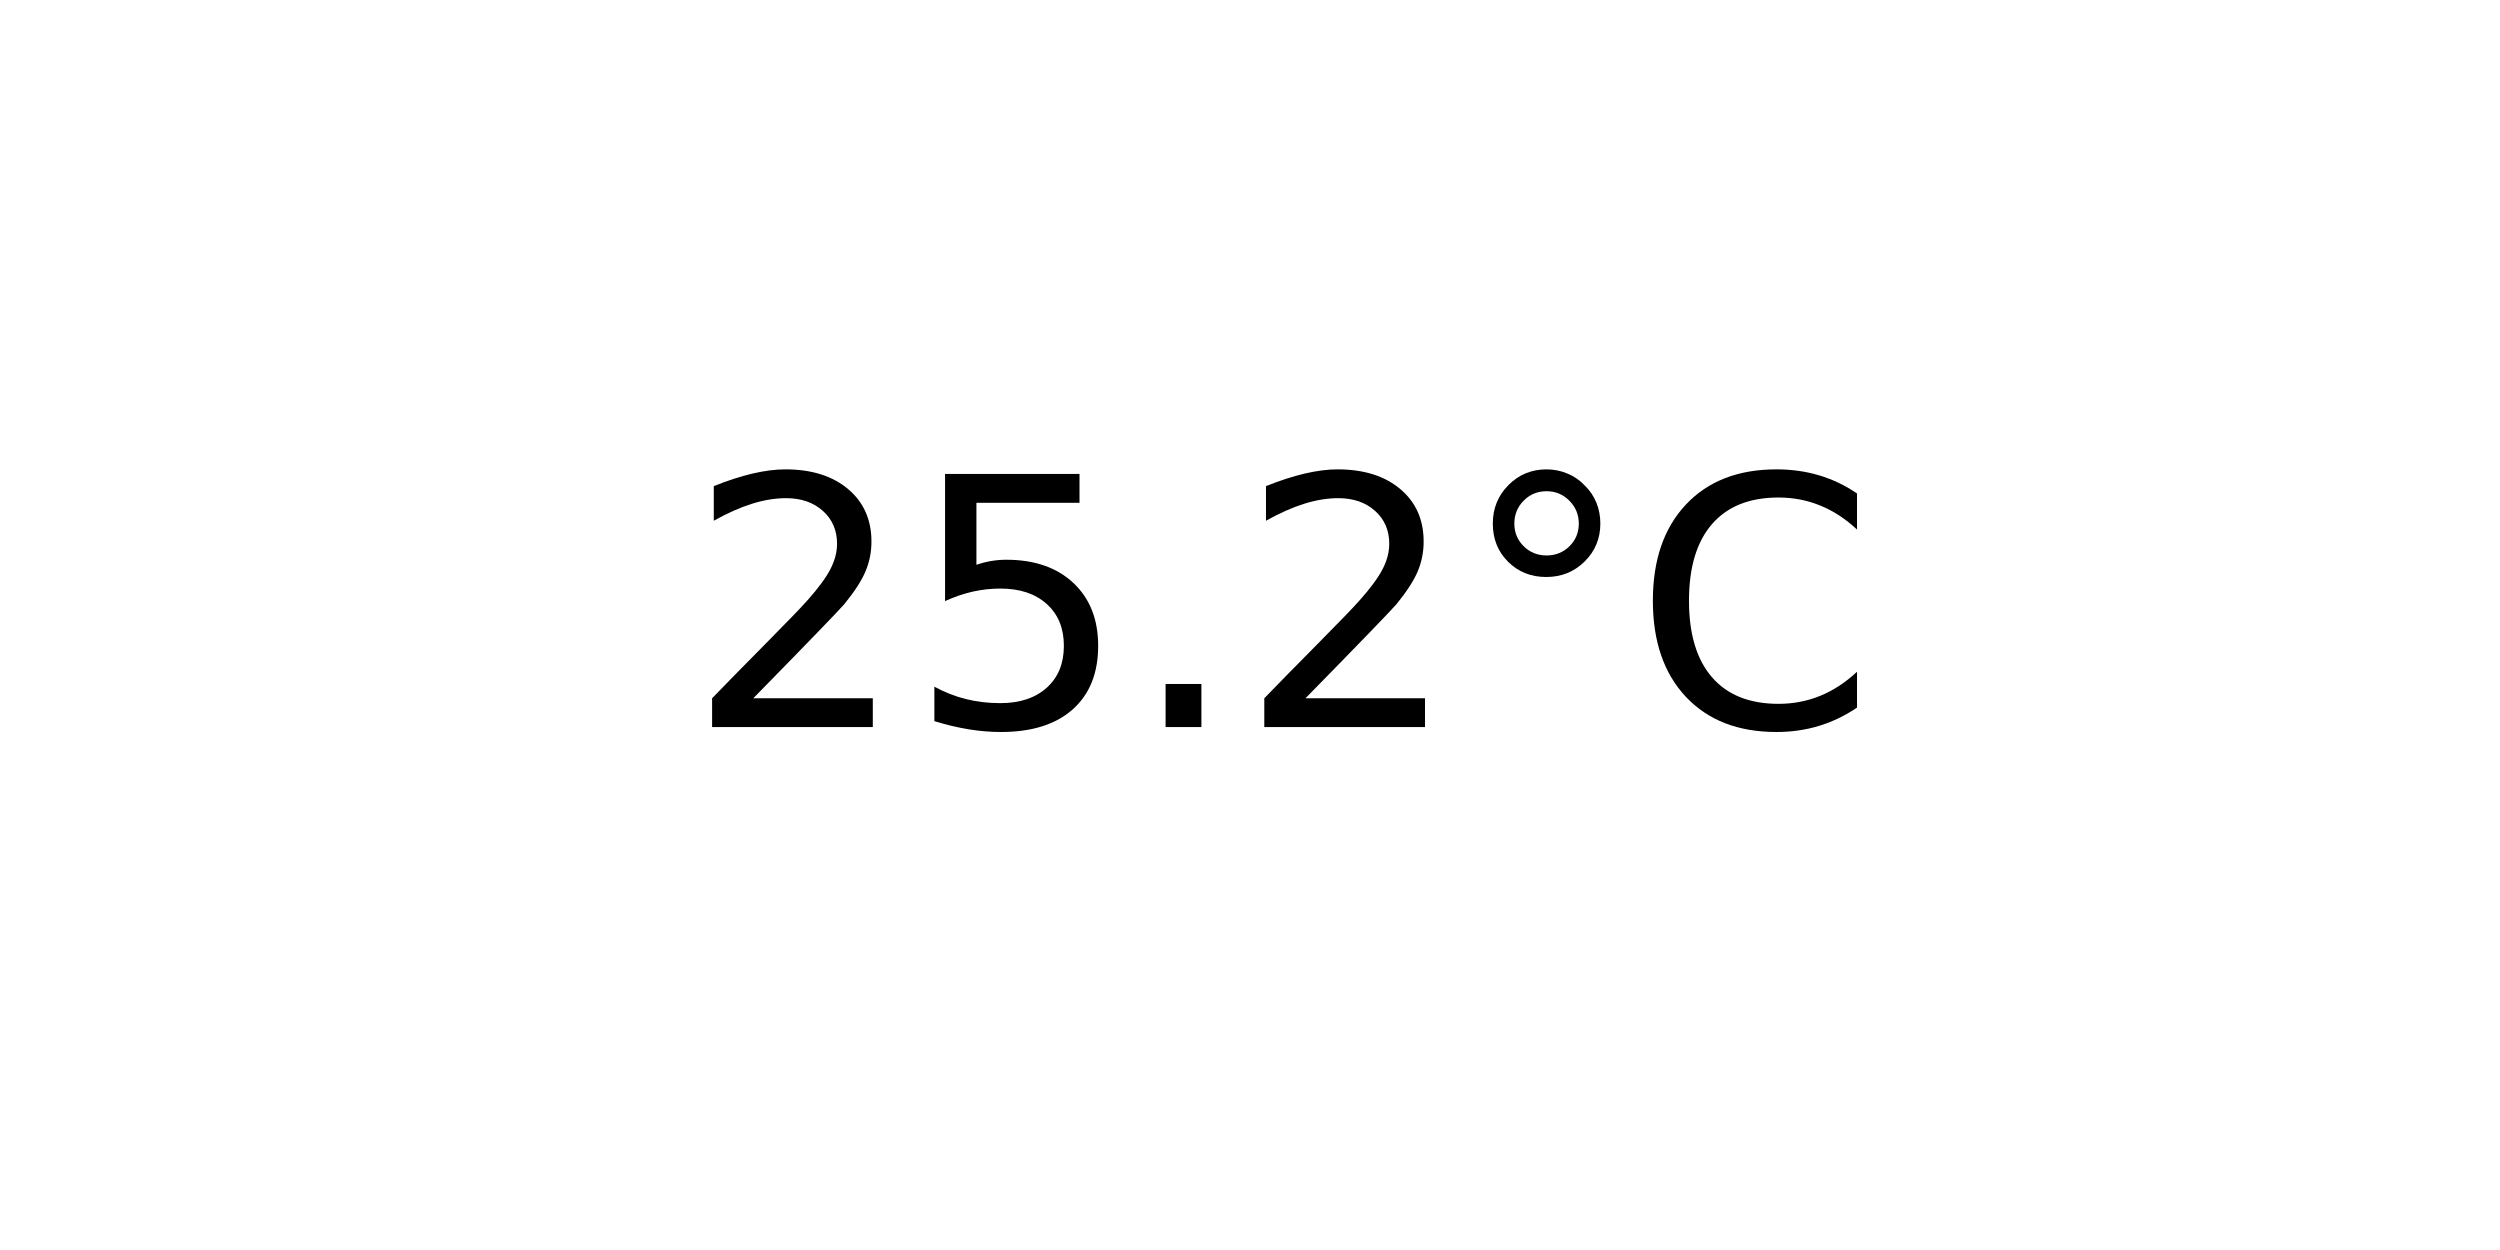
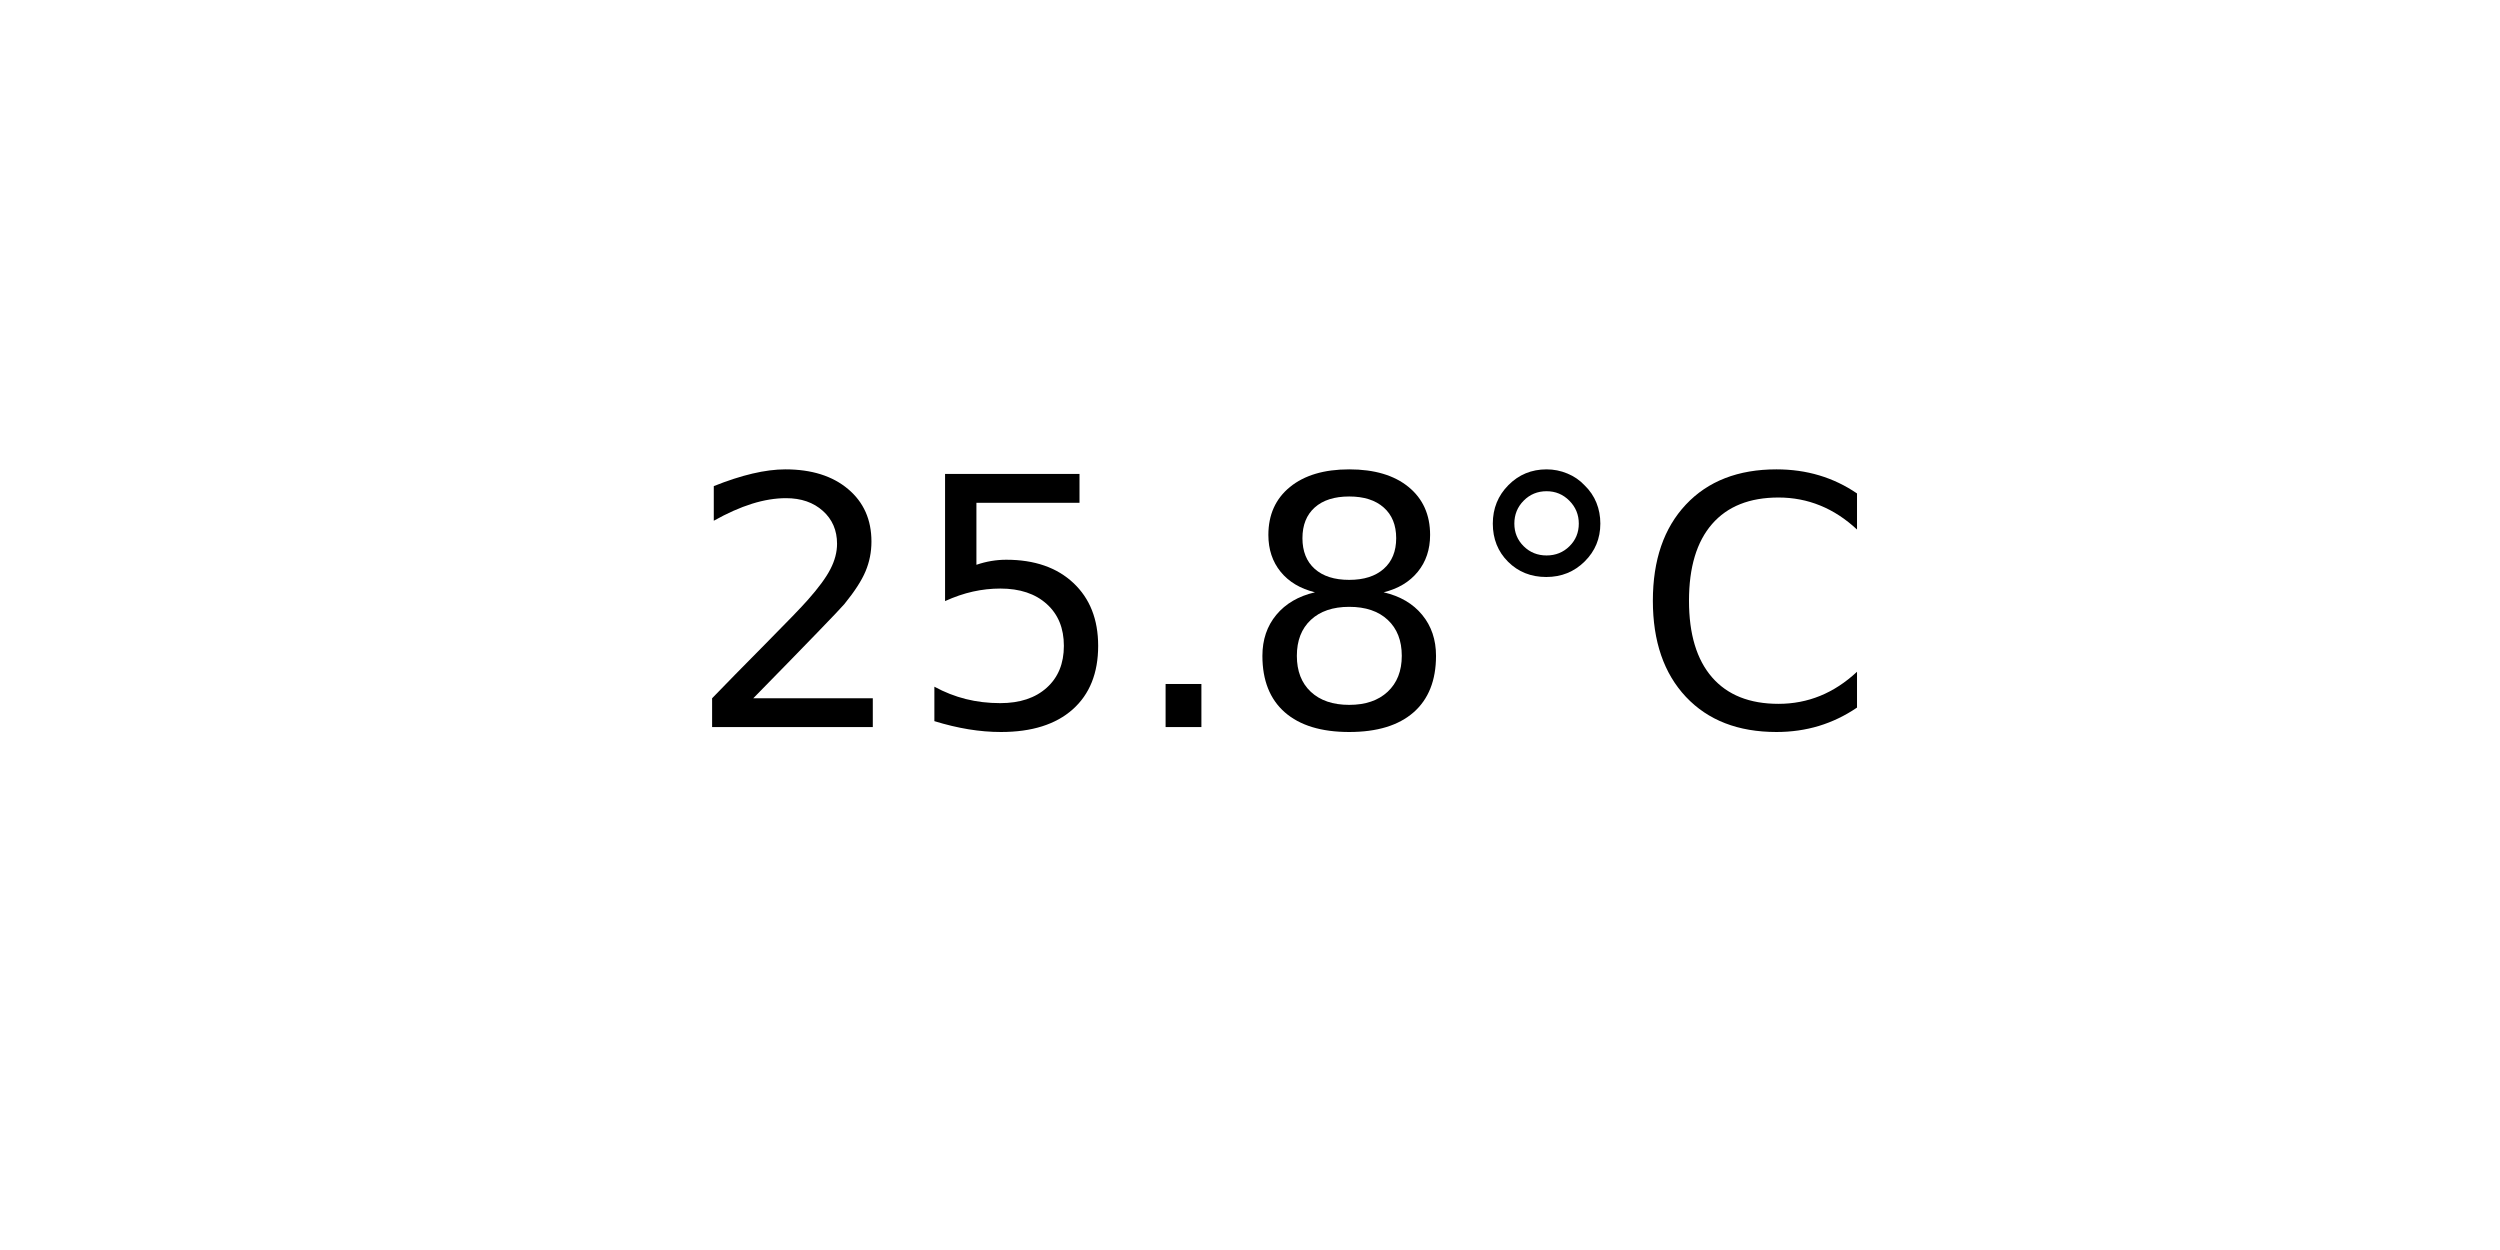
<svg xmlns="http://www.w3.org/2000/svg" xmlns:xlink="http://www.w3.org/1999/xlink" width="72pt" height="36pt" viewBox="0 0 72 36" version="1.1">
  <defs>
    <style type="text/css">*{stroke-linejoin: round; stroke-linecap: butt}</style>
  </defs>
  <g id="figure_1">
    <g id="axes_1">
      <g id="text_1">
        <g transform="translate(19.77578 20.93937) scale(0.1 -0.1)">
          <defs>
            <path id="DejaVuSans-32" d="M 1228 531  L 3431 531  L 3431 0  L 469 0  L 469 531  Q 828 903 1448 1529  Q 2069 2156 2228 2338  Q 2531 2678 2651 2914  Q 2772 3150 2772 3378  Q 2772 3750 2511 3984  Q 2250 4219 1831 4219  Q 1534 4219 1204 4116  Q 875 4013 500 3803  L 500 4441  Q 881 4594 1212 4672  Q 1544 4750 1819 4750  Q 2544 4750 2975 4387  Q 3406 4025 3406 3419  Q 3406 3131 3298 2873  Q 3191 2616 2906 2266  Q 2828 2175 2409 1742  Q 1991 1309 1228 531  z " transform="scale(0.015625)" />
            <path id="DejaVuSans-35" d="M 691 4666  L 3169 4666  L 3169 4134  L 1269 4134  L 1269 2991  Q 1406 3038 1543 3061  Q 1681 3084 1819 3084  Q 2600 3084 3056 2656  Q 3513 2228 3513 1497  Q 3513 744 3044 326  Q 2575 -91 1722 -91  Q 1428 -91 1123 -41  Q 819 9 494 109  L 494 744  Q 775 591 1075 516  Q 1375 441 1709 441  Q 2250 441 2565 725  Q 2881 1009 2881 1497  Q 2881 1984 2565 2268  Q 2250 2553 1709 2553  Q 1456 2553 1204 2497  Q 953 2441 691 2322  L 691 4666  z " transform="scale(0.015625)" />
            <path id="DejaVuSans-2e" d="M 684 794  L 1344 794  L 1344 0  L 684 0  L 684 794  z " transform="scale(0.015625)" />
+             <path id="DejaVuSans-38" d="M 2034 2216  Q 1584 2216 1326 1975  Q 1069 1734 1069 1313  Q 1069 891 1326 650  Q 1584 409 2034 409  Q 2484 409 2743 651  Q 3003 894 3003 1313  Q 3003 1734 2745 1975  Q 2488 2216 2034 2216  z M 1403 2484  Q 997 2584 770 2862  Q 544 3141 544 3541  Q 544 4100 942 4425  Q 1341 4750 2034 4750  Q 2731 4750 3128 4425  Q 3525 4100 3525 3541  Q 3525 3141 3298 2862  Q 3072 2584 2669 2484  Q 3125 2378 3379 2068  Q 3634 1759 3634 1313  Q 3634 634 3220 271  Q 2806 -91 2034 -91  Q 1263 -91 848 271  Q 434 634 434 1313  Q 434 1759 690 2068  Q 947 2378 1403 2484  z M 1172 3481  Q 1172 3119 1398 2916  Q 1625 2713 2034 2713  Q 2441 2713 2670 2916  Q 2900 3119 2900 3481  Q 2900 3844 2670 4047  Q 2441 4250 2034 4250  Q 1625 4250 1398 4047  Q 1172 3844 1172 3481  z " transform="scale(0.015625)" />
            <path id="DejaVuSans-b0" d="M 1600 4347  Q 1350 4347 1178 4173  Q 1006 4000 1006 3750  Q 1006 3503 1178 3333  Q 1350 3163 1600 3163  Q 1850 3163 2022 3333  Q 2194 3503 2194 3750  Q 2194 3997 2020 4172  Q 1847 4347 1600 4347  z M 1600 4750  Q 1800 4750 1984 4673  Q 2169 4597 2303 4453  Q 2447 4313 2519 4134  Q 2591 3956 2591 3750  Q 2591 3338 2302 3052  Q 2013 2766 1594 2766  Q 1172 2766 890 3047  Q 609 3328 609 3750  Q 609 4169 896 4459  Q 1184 4750 1600 4750  z " transform="scale(0.015625)" />
            <path id="DejaVuSans-43" d="M 4122 4306  L 4122 3641  Q 3803 3938 3442 4084  Q 3081 4231 2675 4231  Q 1875 4231 1450 3742  Q 1025 3253 1025 2328  Q 1025 1406 1450 917  Q 1875 428 2675 428  Q 3081 428 3442 575  Q 3803 722 4122 1019  L 4122 359  Q 3791 134 3420 21  Q 3050 -91 2638 -91  Q 1578 -91 968 557  Q 359 1206 359 2328  Q 359 3453 968 4101  Q 1578 4750 2638 4750  Q 3056 4750 3426 4639  Q 3797 4528 4122 4306  z " transform="scale(0.015625)" />
          </defs>
          <use xlink:href="#DejaVuSans-32" />
          <use xlink:href="#DejaVuSans-35" x="63.623" />
          <use xlink:href="#DejaVuSans-2e" x="127.246" />
-           <use xlink:href="#DejaVuSans-32" x="159.033" />
+           <use xlink:href="#DejaVuSans-38" x="159.033" />
          <use xlink:href="#DejaVuSans-b0" x="222.656" />
          <use xlink:href="#DejaVuSans-43" x="272.656" />
        </g>
      </g>
    </g>
  </g>
</svg>
